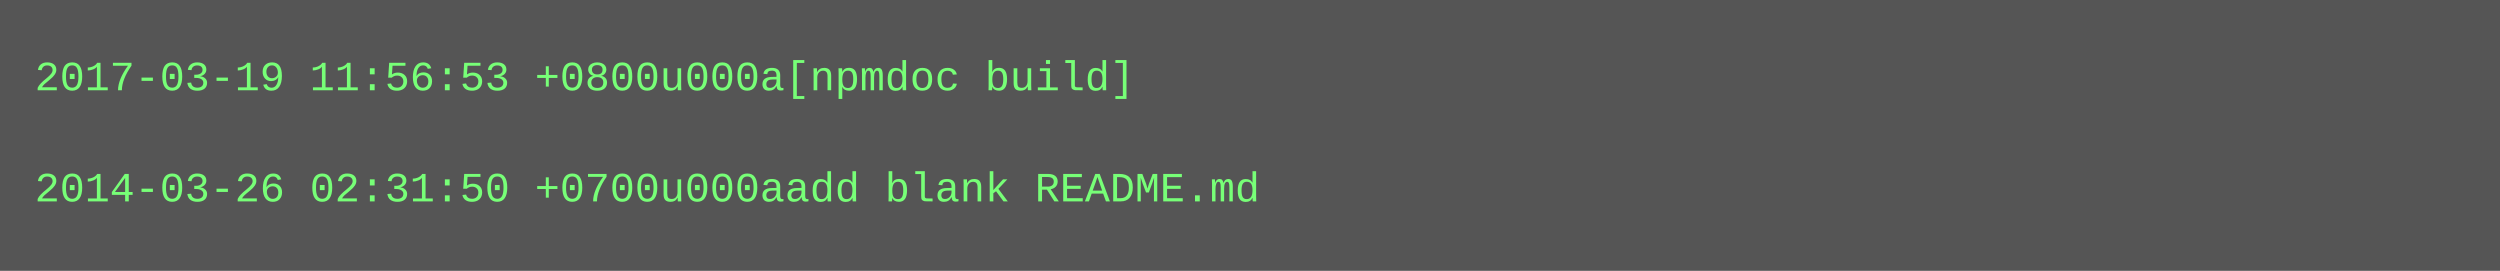
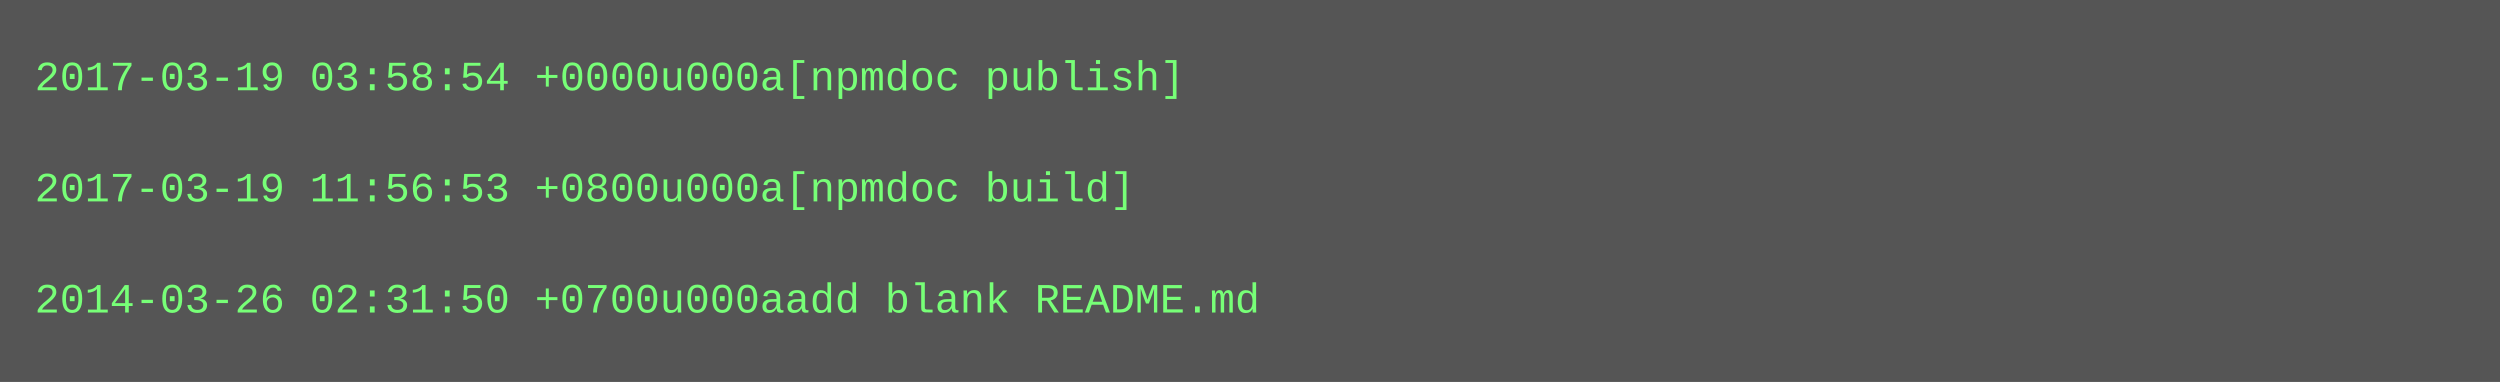
- <svg xmlns="http://www.w3.org/2000/svg" height="78" width="720">
-   <rect height="78" fill="#555" width="720" />
+ <svg xmlns="http://www.w3.org/2000/svg" height="110" width="720">
+   <rect height="110" fill="#555" width="720" />
  <text fill="#7f7" font-family="Courier New" font-size="12" xml:space="preserve">
-     <tspan x="10" y="26">2017-03-19 11:56:53 +0800u000a[npmdoc build]</tspan>
+     <tspan x="10" y="26">2017-03-19 03:58:54 +0000u000a[npmdoc publish]</tspan>
    <tspan x="10" y="42" />
-     <tspan x="10" y="58">2014-03-26 02:31:50 +0700u000aadd blank README.md</tspan>
+     <tspan x="10" y="58">2017-03-19 11:56:53 +0800u000a[npmdoc build]</tspan>
+     <tspan x="10" y="74" />
+     <tspan x="10" y="90">2014-03-26 02:31:50 +0700u000aadd blank README.md</tspan>
  </text>
</svg>
